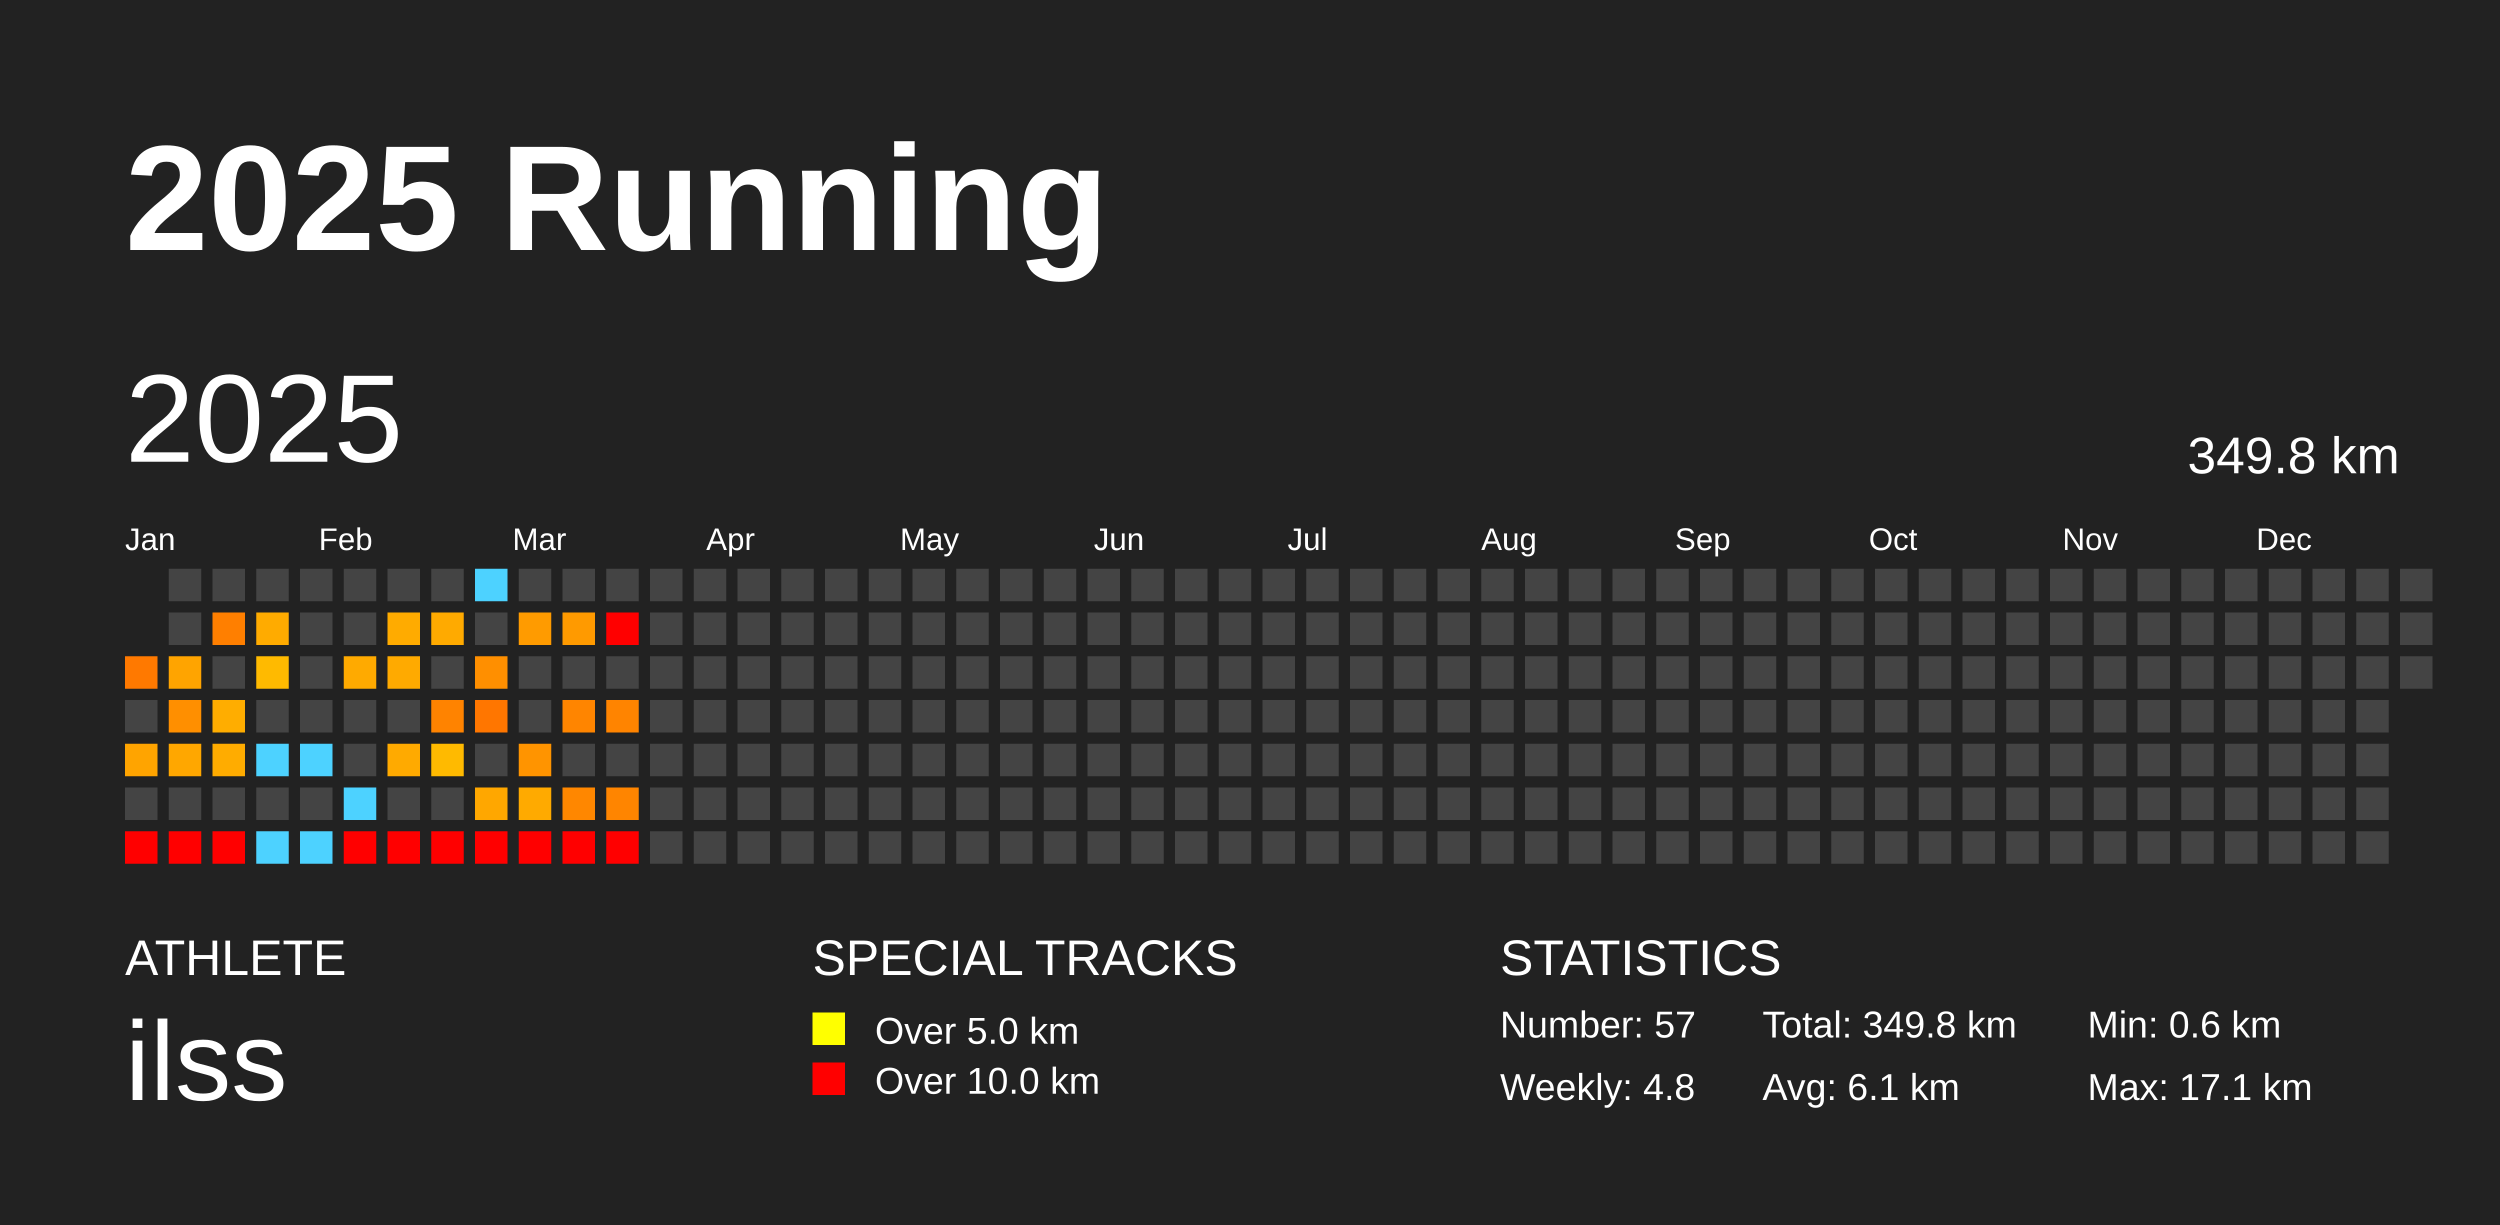
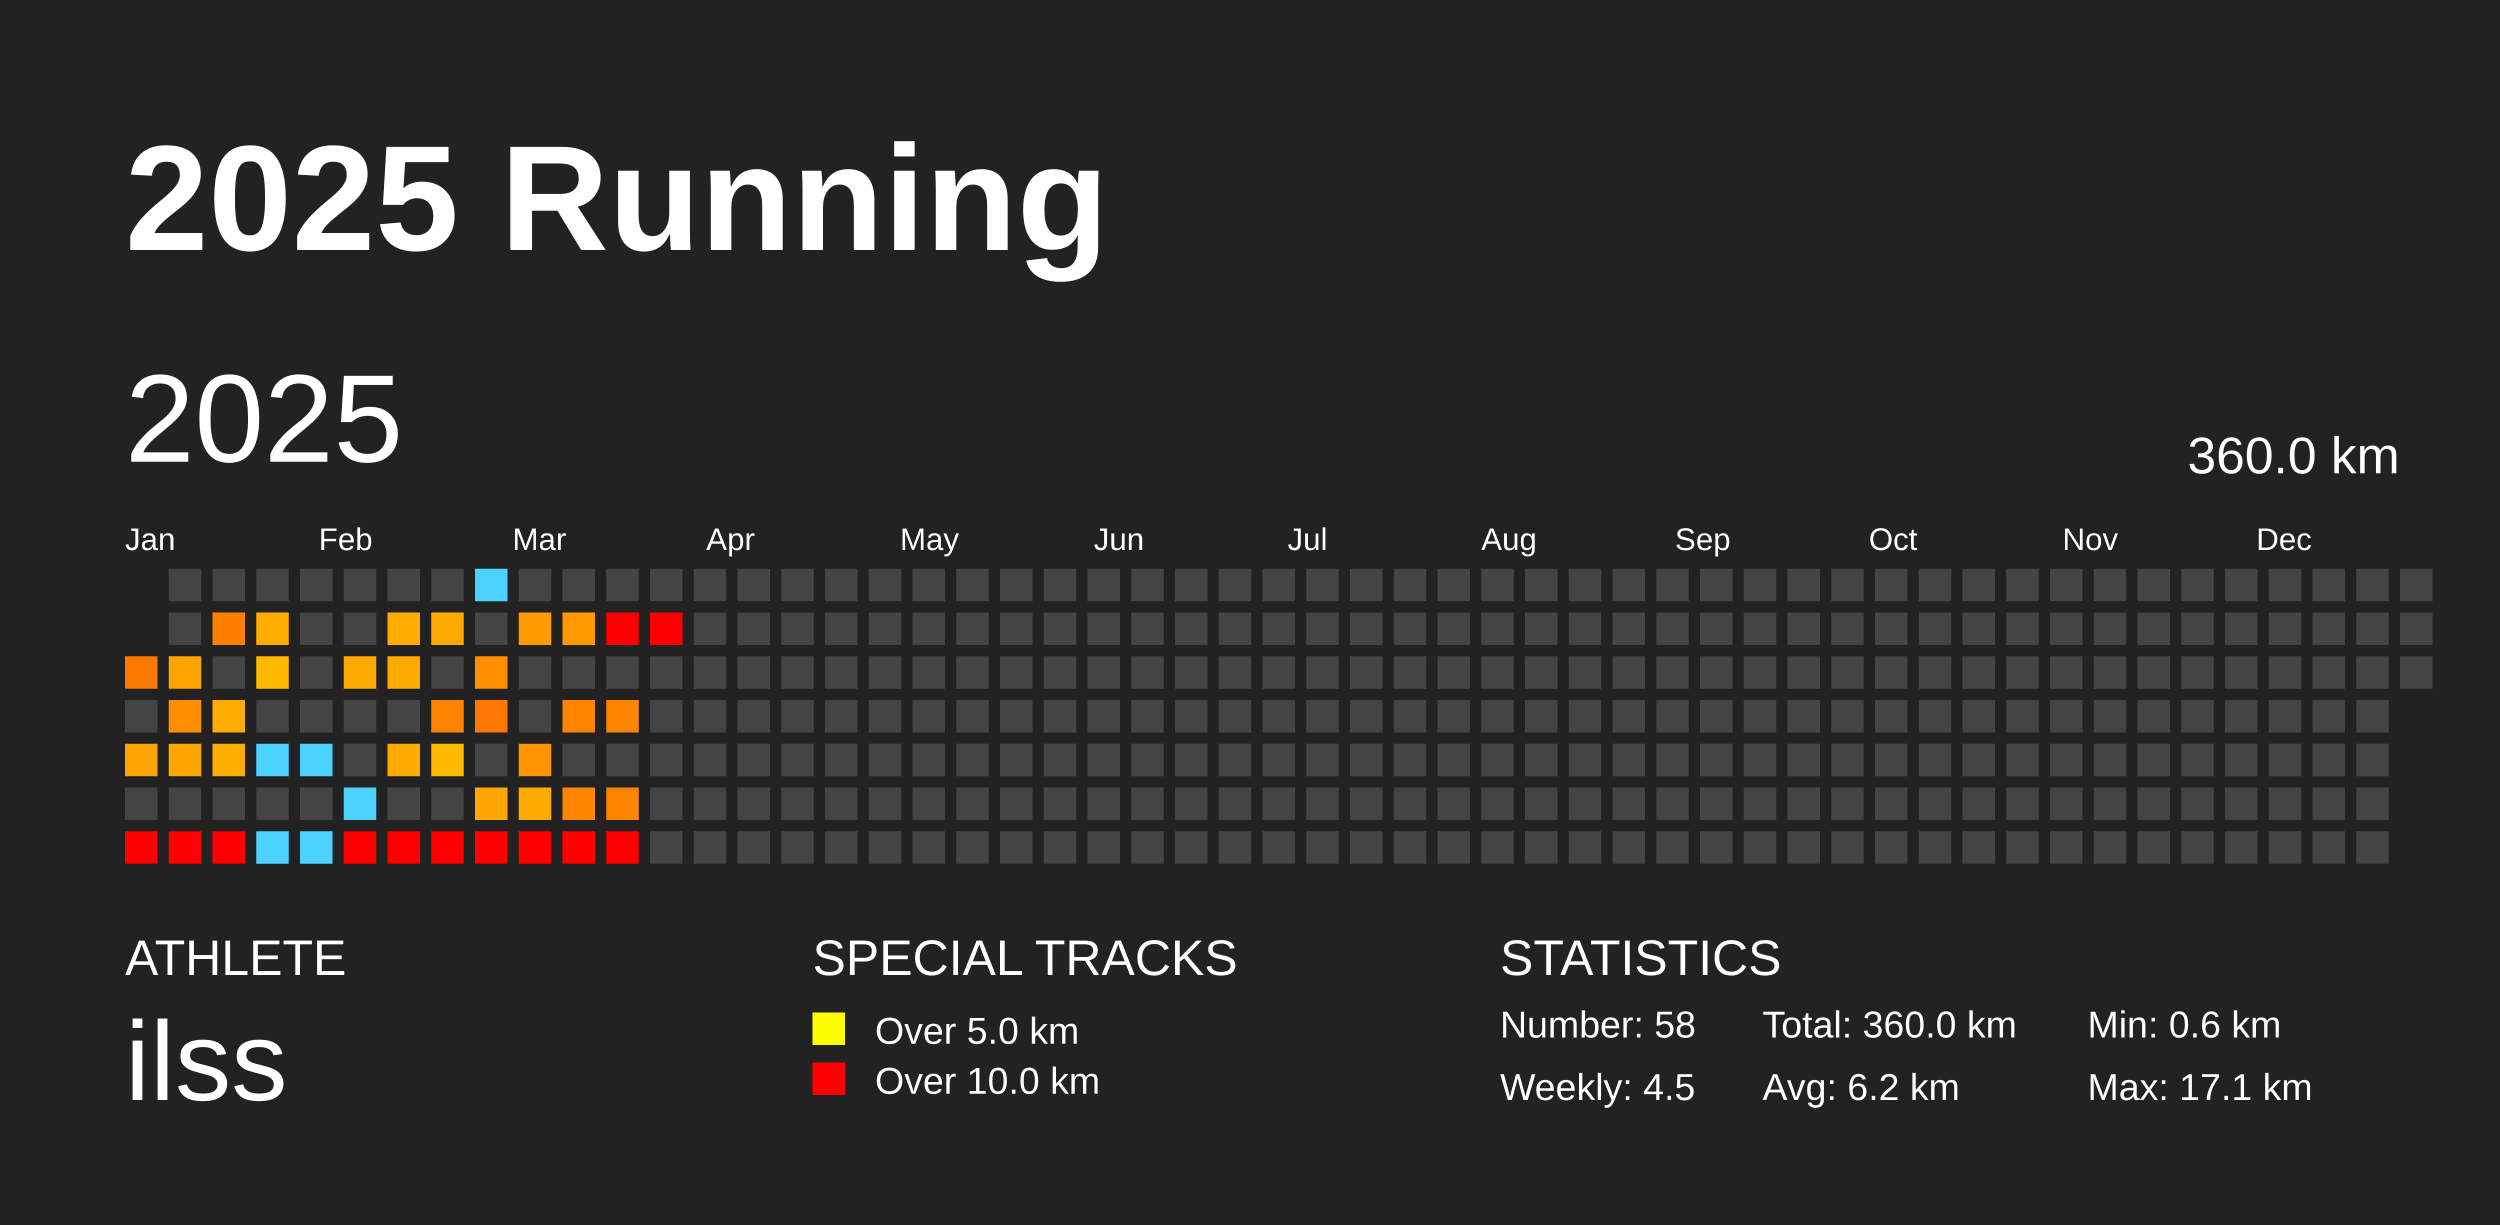
<svg xmlns="http://www.w3.org/2000/svg" baseProfile="full" height="98mm" version="1.1" viewBox="0,0,200,98" width="200mm">
  <defs />
  <rect fill="#222222" height="98" width="200" x="0" y="0" />
  <text fill="#FFFFFF" style="font-size:12px; font-family:Arial; font-weight:bold;" x="10" y="20">2025 Running</text>
  <text fill="#FFFFFF" style="font-size:4px; font-family:Arial" x="10" y="78">ATHLETE</text>
  <text fill="#FFFFFF" style="font-size:9px; font-family:Arial" x="10" y="88">ilss</text>
  <text fill="#FFFFFF" style="font-size:4px; font-family:Arial" x="65" y="78">SPECIAL TRACKS</text>
  <rect fill="yellow" height="2.6" width="2.6" x="65" y="81" />
  <text fill="#FFFFFF" style="font-size:3px; font-family:Arial" x="70" y="83.5">Over 5.0 km</text>
  <rect fill="red" height="2.6" width="2.6" x="65" y="85" />
  <text fill="#FFFFFF" style="font-size:3px; font-family:Arial" x="70" y="87.5">Over 10.0 km</text>
  <text fill="#FFFFFF" style="font-size:4px; font-family:Arial" x="120" y="78">STATISTICS</text>
-   <text fill="#FFFFFF" style="font-size:3px; font-family:Arial" x="120" y="83">Number: 57</text>
-   <text fill="#FFFFFF" style="font-size:3px; font-family:Arial" x="120" y="88">Weekly: 4.8</text>
-   <text fill="#FFFFFF" style="font-size:3px; font-family:Arial" x="141" y="83">Total: 349.8 km</text>
-   <text fill="#FFFFFF" style="font-size:3px; font-family:Arial" x="141" y="88">Avg: 6.1 km</text>
+   <text fill="#FFFFFF" style="font-size:3px; font-family:Arial" x="120" y="83">Number: 58</text>
+   <text fill="#FFFFFF" style="font-size:3px; font-family:Arial" x="120" y="88">Weekly: 4.5</text>
+   <text fill="#FFFFFF" style="font-size:3px; font-family:Arial" x="141" y="83">Total: 360.0 km</text>
+   <text fill="#FFFFFF" style="font-size:3px; font-family:Arial" x="141" y="88">Avg: 6.2 km</text>
  <text fill="#FFFFFF" style="font-size:3px; font-family:Arial" x="167" y="83">Min: 0.6 km</text>
  <text fill="#FFFFFF" style="font-size:3px; font-family:Arial" x="167" y="88">Max: 17.1 km</text>
  <text dominant-baseline="hanging" fill="#FFFFFF" style="font-size:10.0px; font-family:Arial;" x="10" y="30">2025</text>
-   <text dominant-baseline="hanging" fill="#FFFFFF" style="font-size:4.125px; font-family:Arial;" x="175" y="35">349.8 km</text>
+   <text dominant-baseline="hanging" fill="#FFFFFF" style="font-size:4.125px; font-family:Arial;" x="175" y="35">360.0 km</text>
  <text fill="#FFFFFF" style="font-size:2.5px; font-family:Arial" x="10.0" y="44">Jan</text>
  <text fill="#FFFFFF" style="font-size:2.5px; font-family:Arial" x="25.5" y="44">Feb</text>
  <text fill="#FFFFFF" style="font-size:2.5px; font-family:Arial" x="41.0" y="44">Mar</text>
  <text fill="#FFFFFF" style="font-size:2.5px; font-family:Arial" x="56.5" y="44">Apr</text>
  <text fill="#FFFFFF" style="font-size:2.5px; font-family:Arial" x="72.0" y="44">May</text>
  <text fill="#FFFFFF" style="font-size:2.5px; font-family:Arial" x="87.5" y="44">Jun</text>
  <text fill="#FFFFFF" style="font-size:2.5px; font-family:Arial" x="103.0" y="44">Jul</text>
  <text fill="#FFFFFF" style="font-size:2.5px; font-family:Arial" x="118.5" y="44">Aug</text>
  <text fill="#FFFFFF" style="font-size:2.5px; font-family:Arial" x="134.0" y="44">Sep</text>
  <text fill="#FFFFFF" style="font-size:2.5px; font-family:Arial" x="149.5" y="44">Oct</text>
  <text fill="#FFFFFF" style="font-size:2.5px; font-family:Arial" x="165.0" y="44">Nov</text>
  <text fill="#FFFFFF" style="font-size:2.5px; font-family:Arial" x="180.5" y="44">Dec</text>
  <rect fill="#ff7900" height="2.6" width="2.6" x="10.0" y="52.5" />
  <rect fill="#444444" height="2.6" width="2.6" x="10.0" y="56.0" />
  <rect fill="#ffa400" height="2.6" width="2.6" x="10.0" y="59.5" />
  <rect fill="#444444" height="2.6" width="2.6" x="10.0" y="63.0" />
  <rect fill="red" height="2.6" width="2.6" x="10.0" y="66.5" />
  <rect fill="#444444" height="2.6" width="2.6" x="13.5" y="45.5" />
  <rect fill="#444444" height="2.6" width="2.6" x="13.5" y="49.0" />
  <rect fill="#ffa400" height="2.6" width="2.6" x="13.5" y="52.5" />
  <rect fill="#ff8f00" height="2.6" width="2.6" x="13.5" y="56.0" />
  <rect fill="#ffa700" height="2.6" width="2.6" x="13.5" y="59.5" />
  <rect fill="#444444" height="2.6" width="2.6" x="13.5" y="63.0" />
  <rect fill="red" height="2.6" width="2.6" x="13.5" y="66.5" />
  <rect fill="#444444" height="2.6" width="2.6" x="17.0" y="45.5" />
  <rect fill="#ff7f00" height="2.6" width="2.6" x="17.0" y="49.0" />
  <rect fill="#444444" height="2.6" width="2.6" x="17.0" y="52.5" />
  <rect fill="#ffad00" height="2.6" width="2.6" x="17.0" y="56.0" />
  <rect fill="#ffac00" height="2.6" width="2.6" x="17.0" y="59.5" />
  <rect fill="#444444" height="2.6" width="2.6" x="17.0" y="63.0" />
  <rect fill="red" height="2.6" width="2.6" x="17.0" y="66.5" />
  <rect fill="#444444" height="2.6" width="2.6" x="20.5" y="45.5" />
  <rect fill="#ffab00" height="2.6" width="2.6" x="20.5" y="49.0" />
  <rect fill="#ffba00" height="2.6" width="2.6" x="20.5" y="52.5" />
  <rect fill="#444444" height="2.6" width="2.6" x="20.5" y="56.0" />
  <rect fill="#4dd2ff" height="2.6" width="2.6" x="20.5" y="59.5" />
  <rect fill="#444444" height="2.6" width="2.6" x="20.5" y="63.0" />
  <rect fill="#4dd2ff" height="2.6" width="2.6" x="20.5" y="66.5" />
  <rect fill="#444444" height="2.6" width="2.6" x="24.0" y="45.5" />
  <rect fill="#444444" height="2.6" width="2.6" x="24.0" y="49.0" />
  <rect fill="#444444" height="2.6" width="2.6" x="24.0" y="52.5" />
  <rect fill="#444444" height="2.6" width="2.6" x="24.0" y="56.0" />
  <rect fill="#4dd2ff" height="2.6" width="2.6" x="24.0" y="59.5" />
  <rect fill="#444444" height="2.6" width="2.6" x="24.0" y="63.0" />
  <rect fill="#4dd2ff" height="2.6" width="2.6" x="24.0" y="66.5" />
  <rect fill="#444444" height="2.6" width="2.6" x="27.5" y="45.5" />
  <rect fill="#444444" height="2.6" width="2.6" x="27.5" y="49.0" />
  <rect fill="#ffaa00" height="2.6" width="2.6" x="27.5" y="52.5" />
  <rect fill="#444444" height="2.6" width="2.6" x="27.5" y="56.0" />
  <rect fill="#444444" height="2.6" width="2.6" x="27.5" y="59.5" />
  <rect fill="#4dd2ff" height="2.6" width="2.6" x="27.5" y="63.0" />
  <rect fill="red" height="2.6" width="2.6" x="27.5" y="66.5" />
  <rect fill="#444444" height="2.6" width="2.6" x="31.0" y="45.5" />
  <rect fill="#ffab00" height="2.6" width="2.6" x="31.0" y="49.0" />
  <rect fill="#ffaa00" height="2.6" width="2.6" x="31.0" y="52.5" />
  <rect fill="#444444" height="2.6" width="2.6" x="31.0" y="56.0" />
  <rect fill="#ffaa00" height="2.6" width="2.6" x="31.0" y="59.5" />
  <rect fill="#444444" height="2.6" width="2.6" x="31.0" y="63.0" />
  <rect fill="red" height="2.6" width="2.6" x="31.0" y="66.5" />
  <rect fill="#444444" height="2.6" width="2.6" x="34.5" y="45.5" />
  <rect fill="#ffaa00" height="2.6" width="2.6" x="34.5" y="49.0" />
  <rect fill="#444444" height="2.6" width="2.6" x="34.5" y="52.5" />
  <rect fill="#ff8300" height="2.6" width="2.6" x="34.5" y="56.0" />
  <rect fill="#ffba00" height="2.6" width="2.6" x="34.5" y="59.5" />
  <rect fill="#444444" height="2.6" width="2.6" x="34.5" y="63.0" />
  <rect fill="red" height="2.6" width="2.6" x="34.5" y="66.5" />
  <rect fill="#4dd2ff" height="2.6" width="2.6" x="38.0" y="45.5" />
  <rect fill="#444444" height="2.6" width="2.6" x="38.0" y="49.0" />
  <rect fill="#ff8f00" height="2.6" width="2.6" x="38.0" y="52.5" />
  <rect fill="#ff7600" height="2.6" width="2.6" x="38.0" y="56.0" />
  <rect fill="#444444" height="2.6" width="2.6" x="38.0" y="59.5" />
  <rect fill="#ffa700" height="2.6" width="2.6" x="38.0" y="63.0" />
  <rect fill="red" height="2.6" width="2.6" x="38.0" y="66.5" />
  <rect fill="#444444" height="2.6" width="2.6" x="41.5" y="45.5" />
  <rect fill="#ff9b00" height="2.6" width="2.6" x="41.5" y="49.0" />
  <rect fill="#444444" height="2.6" width="2.6" x="41.5" y="52.5" />
  <rect fill="#444444" height="2.6" width="2.6" x="41.5" y="56.0" />
  <rect fill="#ff9400" height="2.6" width="2.6" x="41.5" y="59.5" />
  <rect fill="#ffaa00" height="2.6" width="2.6" x="41.5" y="63.0" />
  <rect fill="red" height="2.6" width="2.6" x="41.5" y="66.5" />
  <rect fill="#444444" height="2.6" width="2.6" x="45.0" y="45.5" />
  <rect fill="#ff9a00" height="2.6" width="2.6" x="45.0" y="49.0" />
  <rect fill="#444444" height="2.6" width="2.6" x="45.0" y="52.5" />
  <rect fill="#ff8500" height="2.6" width="2.6" x="45.0" y="56.0" />
  <rect fill="#444444" height="2.6" width="2.6" x="45.0" y="59.5" />
  <rect fill="#ff8700" height="2.6" width="2.6" x="45.0" y="63.0" />
  <rect fill="red" height="2.6" width="2.6" x="45.0" y="66.5" />
  <rect fill="#444444" height="2.6" width="2.6" x="48.5" y="45.5" />
  <rect fill="red" height="2.6" width="2.6" x="48.5" y="49.0" />
  <rect fill="#444444" height="2.6" width="2.6" x="48.5" y="52.5" />
  <rect fill="#ff8400" height="2.6" width="2.6" x="48.5" y="56.0" />
  <rect fill="#444444" height="2.6" width="2.6" x="48.5" y="59.5" />
  <rect fill="#ff8500" height="2.6" width="2.6" x="48.5" y="63.0" />
  <rect fill="red" height="2.6" width="2.6" x="48.5" y="66.5" />
  <rect fill="#444444" height="2.6" width="2.6" x="52.0" y="45.5" />
-   <rect fill="#444444" height="2.6" width="2.6" x="52.0" y="49.0" />
+   <rect fill="red" height="2.6" width="2.6" x="52.0" y="49.0" />
  <rect fill="#444444" height="2.6" width="2.6" x="52.0" y="52.5" />
  <rect fill="#444444" height="2.6" width="2.6" x="52.0" y="56.0" />
  <rect fill="#444444" height="2.6" width="2.6" x="52.0" y="59.5" />
  <rect fill="#444444" height="2.6" width="2.6" x="52.0" y="63.0" />
  <rect fill="#444444" height="2.6" width="2.6" x="52.0" y="66.5" />
  <rect fill="#444444" height="2.6" width="2.6" x="55.5" y="45.5" />
  <rect fill="#444444" height="2.6" width="2.6" x="55.5" y="49.0" />
  <rect fill="#444444" height="2.6" width="2.6" x="55.5" y="52.5" />
  <rect fill="#444444" height="2.6" width="2.6" x="55.5" y="56.0" />
  <rect fill="#444444" height="2.6" width="2.6" x="55.5" y="59.5" />
  <rect fill="#444444" height="2.6" width="2.6" x="55.5" y="63.0" />
  <rect fill="#444444" height="2.6" width="2.6" x="55.5" y="66.5" />
  <rect fill="#444444" height="2.6" width="2.6" x="59.0" y="45.5" />
  <rect fill="#444444" height="2.6" width="2.6" x="59.0" y="49.0" />
  <rect fill="#444444" height="2.6" width="2.6" x="59.0" y="52.5" />
  <rect fill="#444444" height="2.6" width="2.6" x="59.0" y="56.0" />
  <rect fill="#444444" height="2.6" width="2.6" x="59.0" y="59.5" />
  <rect fill="#444444" height="2.6" width="2.6" x="59.0" y="63.0" />
  <rect fill="#444444" height="2.6" width="2.6" x="59.0" y="66.5" />
  <rect fill="#444444" height="2.6" width="2.6" x="62.5" y="45.5" />
  <rect fill="#444444" height="2.6" width="2.6" x="62.5" y="49.0" />
  <rect fill="#444444" height="2.6" width="2.6" x="62.5" y="52.5" />
  <rect fill="#444444" height="2.6" width="2.6" x="62.5" y="56.0" />
  <rect fill="#444444" height="2.6" width="2.6" x="62.5" y="59.5" />
  <rect fill="#444444" height="2.6" width="2.6" x="62.5" y="63.0" />
  <rect fill="#444444" height="2.6" width="2.6" x="62.5" y="66.5" />
  <rect fill="#444444" height="2.6" width="2.6" x="66.0" y="45.5" />
  <rect fill="#444444" height="2.6" width="2.6" x="66.0" y="49.0" />
  <rect fill="#444444" height="2.6" width="2.6" x="66.0" y="52.5" />
  <rect fill="#444444" height="2.6" width="2.6" x="66.0" y="56.0" />
  <rect fill="#444444" height="2.6" width="2.6" x="66.0" y="59.5" />
  <rect fill="#444444" height="2.6" width="2.6" x="66.0" y="63.0" />
  <rect fill="#444444" height="2.6" width="2.6" x="66.0" y="66.5" />
  <rect fill="#444444" height="2.6" width="2.6" x="69.5" y="45.5" />
  <rect fill="#444444" height="2.6" width="2.6" x="69.5" y="49.0" />
  <rect fill="#444444" height="2.6" width="2.6" x="69.5" y="52.5" />
  <rect fill="#444444" height="2.6" width="2.6" x="69.5" y="56.0" />
  <rect fill="#444444" height="2.6" width="2.6" x="69.5" y="59.5" />
  <rect fill="#444444" height="2.6" width="2.6" x="69.5" y="63.0" />
  <rect fill="#444444" height="2.6" width="2.6" x="69.5" y="66.5" />
  <rect fill="#444444" height="2.6" width="2.6" x="73.0" y="45.5" />
  <rect fill="#444444" height="2.6" width="2.6" x="73.0" y="49.0" />
  <rect fill="#444444" height="2.6" width="2.6" x="73.0" y="52.5" />
  <rect fill="#444444" height="2.6" width="2.6" x="73.0" y="56.0" />
  <rect fill="#444444" height="2.6" width="2.6" x="73.0" y="59.5" />
  <rect fill="#444444" height="2.6" width="2.6" x="73.0" y="63.0" />
  <rect fill="#444444" height="2.6" width="2.6" x="73.0" y="66.5" />
  <rect fill="#444444" height="2.6" width="2.6" x="76.5" y="45.5" />
  <rect fill="#444444" height="2.6" width="2.6" x="76.5" y="49.0" />
  <rect fill="#444444" height="2.6" width="2.6" x="76.5" y="52.5" />
  <rect fill="#444444" height="2.6" width="2.6" x="76.5" y="56.0" />
  <rect fill="#444444" height="2.6" width="2.6" x="76.5" y="59.5" />
  <rect fill="#444444" height="2.6" width="2.6" x="76.5" y="63.0" />
  <rect fill="#444444" height="2.6" width="2.6" x="76.5" y="66.5" />
  <rect fill="#444444" height="2.6" width="2.6" x="80.0" y="45.5" />
  <rect fill="#444444" height="2.6" width="2.6" x="80.0" y="49.0" />
  <rect fill="#444444" height="2.6" width="2.6" x="80.0" y="52.5" />
  <rect fill="#444444" height="2.6" width="2.6" x="80.0" y="56.0" />
  <rect fill="#444444" height="2.6" width="2.6" x="80.0" y="59.5" />
  <rect fill="#444444" height="2.6" width="2.6" x="80.0" y="63.0" />
  <rect fill="#444444" height="2.6" width="2.6" x="80.0" y="66.5" />
  <rect fill="#444444" height="2.6" width="2.6" x="83.5" y="45.5" />
  <rect fill="#444444" height="2.6" width="2.6" x="83.5" y="49.0" />
  <rect fill="#444444" height="2.6" width="2.6" x="83.5" y="52.5" />
  <rect fill="#444444" height="2.6" width="2.6" x="83.5" y="56.0" />
  <rect fill="#444444" height="2.6" width="2.6" x="83.5" y="59.5" />
  <rect fill="#444444" height="2.6" width="2.6" x="83.5" y="63.0" />
  <rect fill="#444444" height="2.6" width="2.6" x="83.5" y="66.5" />
  <rect fill="#444444" height="2.6" width="2.6" x="87.0" y="45.5" />
  <rect fill="#444444" height="2.6" width="2.6" x="87.0" y="49.0" />
  <rect fill="#444444" height="2.6" width="2.6" x="87.0" y="52.5" />
  <rect fill="#444444" height="2.6" width="2.6" x="87.0" y="56.0" />
  <rect fill="#444444" height="2.6" width="2.6" x="87.0" y="59.5" />
  <rect fill="#444444" height="2.6" width="2.6" x="87.0" y="63.0" />
  <rect fill="#444444" height="2.6" width="2.6" x="87.0" y="66.5" />
  <rect fill="#444444" height="2.6" width="2.6" x="90.5" y="45.5" />
  <rect fill="#444444" height="2.6" width="2.6" x="90.5" y="49.0" />
  <rect fill="#444444" height="2.6" width="2.6" x="90.5" y="52.5" />
  <rect fill="#444444" height="2.6" width="2.6" x="90.5" y="56.0" />
  <rect fill="#444444" height="2.6" width="2.6" x="90.5" y="59.5" />
  <rect fill="#444444" height="2.6" width="2.6" x="90.5" y="63.0" />
  <rect fill="#444444" height="2.6" width="2.6" x="90.5" y="66.5" />
  <rect fill="#444444" height="2.6" width="2.6" x="94.0" y="45.5" />
  <rect fill="#444444" height="2.6" width="2.6" x="94.0" y="49.0" />
  <rect fill="#444444" height="2.6" width="2.6" x="94.0" y="52.5" />
  <rect fill="#444444" height="2.6" width="2.6" x="94.0" y="56.0" />
  <rect fill="#444444" height="2.6" width="2.6" x="94.0" y="59.5" />
  <rect fill="#444444" height="2.6" width="2.6" x="94.0" y="63.0" />
  <rect fill="#444444" height="2.6" width="2.6" x="94.0" y="66.5" />
  <rect fill="#444444" height="2.6" width="2.6" x="97.5" y="45.5" />
  <rect fill="#444444" height="2.6" width="2.6" x="97.5" y="49.0" />
  <rect fill="#444444" height="2.6" width="2.6" x="97.5" y="52.5" />
  <rect fill="#444444" height="2.6" width="2.6" x="97.5" y="56.0" />
  <rect fill="#444444" height="2.6" width="2.6" x="97.5" y="59.5" />
  <rect fill="#444444" height="2.6" width="2.6" x="97.5" y="63.0" />
  <rect fill="#444444" height="2.6" width="2.6" x="97.5" y="66.5" />
  <rect fill="#444444" height="2.6" width="2.6" x="101.0" y="45.5" />
  <rect fill="#444444" height="2.6" width="2.6" x="101.0" y="49.0" />
  <rect fill="#444444" height="2.6" width="2.6" x="101.0" y="52.5" />
  <rect fill="#444444" height="2.6" width="2.6" x="101.0" y="56.0" />
  <rect fill="#444444" height="2.6" width="2.6" x="101.0" y="59.5" />
  <rect fill="#444444" height="2.6" width="2.6" x="101.0" y="63.0" />
  <rect fill="#444444" height="2.6" width="2.6" x="101.0" y="66.5" />
  <rect fill="#444444" height="2.6" width="2.6" x="104.5" y="45.5" />
  <rect fill="#444444" height="2.6" width="2.6" x="104.5" y="49.0" />
  <rect fill="#444444" height="2.6" width="2.6" x="104.5" y="52.5" />
  <rect fill="#444444" height="2.6" width="2.6" x="104.5" y="56.0" />
  <rect fill="#444444" height="2.6" width="2.6" x="104.5" y="59.5" />
  <rect fill="#444444" height="2.6" width="2.6" x="104.5" y="63.0" />
  <rect fill="#444444" height="2.6" width="2.6" x="104.5" y="66.5" />
  <rect fill="#444444" height="2.6" width="2.6" x="108.0" y="45.5" />
  <rect fill="#444444" height="2.6" width="2.6" x="108.0" y="49.0" />
  <rect fill="#444444" height="2.6" width="2.6" x="108.0" y="52.5" />
  <rect fill="#444444" height="2.6" width="2.6" x="108.0" y="56.0" />
  <rect fill="#444444" height="2.6" width="2.6" x="108.0" y="59.5" />
  <rect fill="#444444" height="2.6" width="2.6" x="108.0" y="63.0" />
  <rect fill="#444444" height="2.6" width="2.6" x="108.0" y="66.5" />
  <rect fill="#444444" height="2.6" width="2.6" x="111.5" y="45.5" />
  <rect fill="#444444" height="2.6" width="2.6" x="111.5" y="49.0" />
  <rect fill="#444444" height="2.6" width="2.6" x="111.5" y="52.5" />
  <rect fill="#444444" height="2.6" width="2.6" x="111.5" y="56.0" />
  <rect fill="#444444" height="2.6" width="2.6" x="111.5" y="59.5" />
  <rect fill="#444444" height="2.6" width="2.6" x="111.5" y="63.0" />
  <rect fill="#444444" height="2.6" width="2.6" x="111.5" y="66.5" />
  <rect fill="#444444" height="2.6" width="2.6" x="115.0" y="45.5" />
  <rect fill="#444444" height="2.6" width="2.6" x="115.0" y="49.0" />
  <rect fill="#444444" height="2.6" width="2.6" x="115.0" y="52.5" />
  <rect fill="#444444" height="2.6" width="2.6" x="115.0" y="56.0" />
  <rect fill="#444444" height="2.6" width="2.6" x="115.0" y="59.5" />
  <rect fill="#444444" height="2.6" width="2.6" x="115.0" y="63.0" />
  <rect fill="#444444" height="2.6" width="2.6" x="115.0" y="66.5" />
  <rect fill="#444444" height="2.6" width="2.6" x="118.5" y="45.5" />
  <rect fill="#444444" height="2.6" width="2.6" x="118.5" y="49.0" />
  <rect fill="#444444" height="2.6" width="2.6" x="118.5" y="52.5" />
  <rect fill="#444444" height="2.6" width="2.6" x="118.5" y="56.0" />
  <rect fill="#444444" height="2.6" width="2.6" x="118.5" y="59.5" />
  <rect fill="#444444" height="2.6" width="2.6" x="118.5" y="63.0" />
  <rect fill="#444444" height="2.6" width="2.6" x="118.5" y="66.5" />
  <rect fill="#444444" height="2.6" width="2.6" x="122.0" y="45.5" />
  <rect fill="#444444" height="2.6" width="2.6" x="122.0" y="49.0" />
  <rect fill="#444444" height="2.6" width="2.6" x="122.0" y="52.5" />
  <rect fill="#444444" height="2.6" width="2.6" x="122.0" y="56.0" />
  <rect fill="#444444" height="2.6" width="2.6" x="122.0" y="59.5" />
  <rect fill="#444444" height="2.6" width="2.6" x="122.0" y="63.0" />
  <rect fill="#444444" height="2.6" width="2.6" x="122.0" y="66.5" />
  <rect fill="#444444" height="2.6" width="2.6" x="125.5" y="45.5" />
  <rect fill="#444444" height="2.6" width="2.6" x="125.5" y="49.0" />
  <rect fill="#444444" height="2.6" width="2.6" x="125.5" y="52.5" />
  <rect fill="#444444" height="2.6" width="2.6" x="125.5" y="56.0" />
  <rect fill="#444444" height="2.6" width="2.6" x="125.5" y="59.5" />
  <rect fill="#444444" height="2.6" width="2.6" x="125.5" y="63.0" />
  <rect fill="#444444" height="2.6" width="2.6" x="125.5" y="66.5" />
  <rect fill="#444444" height="2.6" width="2.6" x="129.0" y="45.5" />
  <rect fill="#444444" height="2.6" width="2.6" x="129.0" y="49.0" />
  <rect fill="#444444" height="2.6" width="2.6" x="129.0" y="52.5" />
  <rect fill="#444444" height="2.6" width="2.6" x="129.0" y="56.0" />
  <rect fill="#444444" height="2.6" width="2.6" x="129.0" y="59.5" />
  <rect fill="#444444" height="2.6" width="2.6" x="129.0" y="63.0" />
  <rect fill="#444444" height="2.6" width="2.6" x="129.0" y="66.5" />
  <rect fill="#444444" height="2.6" width="2.6" x="132.5" y="45.5" />
  <rect fill="#444444" height="2.6" width="2.6" x="132.5" y="49.0" />
  <rect fill="#444444" height="2.6" width="2.6" x="132.5" y="52.5" />
  <rect fill="#444444" height="2.6" width="2.6" x="132.5" y="56.0" />
  <rect fill="#444444" height="2.6" width="2.6" x="132.5" y="59.5" />
  <rect fill="#444444" height="2.6" width="2.6" x="132.5" y="63.0" />
  <rect fill="#444444" height="2.6" width="2.6" x="132.5" y="66.5" />
  <rect fill="#444444" height="2.6" width="2.6" x="136.0" y="45.5" />
  <rect fill="#444444" height="2.6" width="2.6" x="136.0" y="49.0" />
  <rect fill="#444444" height="2.6" width="2.6" x="136.0" y="52.5" />
  <rect fill="#444444" height="2.6" width="2.6" x="136.0" y="56.0" />
  <rect fill="#444444" height="2.6" width="2.6" x="136.0" y="59.5" />
  <rect fill="#444444" height="2.6" width="2.6" x="136.0" y="63.0" />
  <rect fill="#444444" height="2.6" width="2.6" x="136.0" y="66.5" />
  <rect fill="#444444" height="2.6" width="2.6" x="139.5" y="45.5" />
  <rect fill="#444444" height="2.6" width="2.6" x="139.5" y="49.0" />
  <rect fill="#444444" height="2.6" width="2.6" x="139.5" y="52.5" />
  <rect fill="#444444" height="2.6" width="2.6" x="139.5" y="56.0" />
  <rect fill="#444444" height="2.6" width="2.6" x="139.5" y="59.5" />
  <rect fill="#444444" height="2.6" width="2.6" x="139.5" y="63.0" />
  <rect fill="#444444" height="2.6" width="2.6" x="139.5" y="66.5" />
  <rect fill="#444444" height="2.6" width="2.6" x="143.0" y="45.5" />
  <rect fill="#444444" height="2.6" width="2.6" x="143.0" y="49.0" />
  <rect fill="#444444" height="2.6" width="2.6" x="143.0" y="52.5" />
  <rect fill="#444444" height="2.6" width="2.6" x="143.0" y="56.0" />
  <rect fill="#444444" height="2.6" width="2.6" x="143.0" y="59.5" />
  <rect fill="#444444" height="2.6" width="2.6" x="143.0" y="63.0" />
  <rect fill="#444444" height="2.6" width="2.6" x="143.0" y="66.5" />
  <rect fill="#444444" height="2.6" width="2.6" x="146.5" y="45.5" />
  <rect fill="#444444" height="2.6" width="2.6" x="146.5" y="49.0" />
  <rect fill="#444444" height="2.6" width="2.6" x="146.5" y="52.5" />
  <rect fill="#444444" height="2.6" width="2.6" x="146.5" y="56.0" />
  <rect fill="#444444" height="2.6" width="2.6" x="146.5" y="59.5" />
  <rect fill="#444444" height="2.6" width="2.6" x="146.5" y="63.0" />
  <rect fill="#444444" height="2.6" width="2.6" x="146.5" y="66.5" />
  <rect fill="#444444" height="2.6" width="2.6" x="150.0" y="45.5" />
  <rect fill="#444444" height="2.6" width="2.6" x="150.0" y="49.0" />
  <rect fill="#444444" height="2.6" width="2.6" x="150.0" y="52.5" />
  <rect fill="#444444" height="2.6" width="2.6" x="150.0" y="56.0" />
  <rect fill="#444444" height="2.6" width="2.6" x="150.0" y="59.5" />
  <rect fill="#444444" height="2.6" width="2.6" x="150.0" y="63.0" />
  <rect fill="#444444" height="2.6" width="2.6" x="150.0" y="66.5" />
  <rect fill="#444444" height="2.6" width="2.6" x="153.5" y="45.5" />
  <rect fill="#444444" height="2.6" width="2.6" x="153.5" y="49.0" />
  <rect fill="#444444" height="2.6" width="2.6" x="153.5" y="52.5" />
  <rect fill="#444444" height="2.6" width="2.6" x="153.5" y="56.0" />
  <rect fill="#444444" height="2.6" width="2.6" x="153.5" y="59.5" />
  <rect fill="#444444" height="2.6" width="2.6" x="153.5" y="63.0" />
  <rect fill="#444444" height="2.6" width="2.6" x="153.5" y="66.5" />
  <rect fill="#444444" height="2.6" width="2.6" x="157.0" y="45.5" />
  <rect fill="#444444" height="2.6" width="2.6" x="157.0" y="49.0" />
  <rect fill="#444444" height="2.6" width="2.6" x="157.0" y="52.5" />
  <rect fill="#444444" height="2.6" width="2.6" x="157.0" y="56.0" />
  <rect fill="#444444" height="2.6" width="2.6" x="157.0" y="59.5" />
  <rect fill="#444444" height="2.6" width="2.6" x="157.0" y="63.0" />
  <rect fill="#444444" height="2.6" width="2.6" x="157.0" y="66.5" />
  <rect fill="#444444" height="2.6" width="2.6" x="160.5" y="45.5" />
  <rect fill="#444444" height="2.6" width="2.6" x="160.5" y="49.0" />
  <rect fill="#444444" height="2.6" width="2.6" x="160.5" y="52.5" />
  <rect fill="#444444" height="2.6" width="2.6" x="160.5" y="56.0" />
  <rect fill="#444444" height="2.6" width="2.6" x="160.5" y="59.5" />
  <rect fill="#444444" height="2.6" width="2.6" x="160.5" y="63.0" />
  <rect fill="#444444" height="2.6" width="2.6" x="160.5" y="66.5" />
  <rect fill="#444444" height="2.6" width="2.6" x="164.0" y="45.5" />
  <rect fill="#444444" height="2.6" width="2.6" x="164.0" y="49.0" />
  <rect fill="#444444" height="2.6" width="2.6" x="164.0" y="52.5" />
  <rect fill="#444444" height="2.6" width="2.6" x="164.0" y="56.0" />
  <rect fill="#444444" height="2.6" width="2.6" x="164.0" y="59.5" />
  <rect fill="#444444" height="2.6" width="2.6" x="164.0" y="63.0" />
  <rect fill="#444444" height="2.6" width="2.6" x="164.0" y="66.5" />
  <rect fill="#444444" height="2.6" width="2.6" x="167.5" y="45.5" />
  <rect fill="#444444" height="2.6" width="2.6" x="167.5" y="49.0" />
  <rect fill="#444444" height="2.6" width="2.6" x="167.5" y="52.5" />
  <rect fill="#444444" height="2.6" width="2.6" x="167.5" y="56.0" />
  <rect fill="#444444" height="2.6" width="2.6" x="167.5" y="59.5" />
  <rect fill="#444444" height="2.6" width="2.6" x="167.5" y="63.0" />
  <rect fill="#444444" height="2.6" width="2.6" x="167.5" y="66.5" />
  <rect fill="#444444" height="2.6" width="2.6" x="171.0" y="45.5" />
  <rect fill="#444444" height="2.6" width="2.6" x="171.0" y="49.0" />
  <rect fill="#444444" height="2.6" width="2.6" x="171.0" y="52.5" />
  <rect fill="#444444" height="2.6" width="2.6" x="171.0" y="56.0" />
  <rect fill="#444444" height="2.6" width="2.6" x="171.0" y="59.5" />
  <rect fill="#444444" height="2.6" width="2.6" x="171.0" y="63.0" />
  <rect fill="#444444" height="2.6" width="2.6" x="171.0" y="66.5" />
  <rect fill="#444444" height="2.6" width="2.6" x="174.5" y="45.5" />
  <rect fill="#444444" height="2.6" width="2.6" x="174.5" y="49.0" />
  <rect fill="#444444" height="2.6" width="2.6" x="174.5" y="52.5" />
  <rect fill="#444444" height="2.6" width="2.6" x="174.5" y="56.0" />
  <rect fill="#444444" height="2.6" width="2.6" x="174.5" y="59.5" />
  <rect fill="#444444" height="2.6" width="2.6" x="174.5" y="63.0" />
  <rect fill="#444444" height="2.6" width="2.6" x="174.5" y="66.5" />
  <rect fill="#444444" height="2.6" width="2.6" x="178.0" y="45.5" />
  <rect fill="#444444" height="2.6" width="2.6" x="178.0" y="49.0" />
  <rect fill="#444444" height="2.6" width="2.6" x="178.0" y="52.5" />
  <rect fill="#444444" height="2.6" width="2.6" x="178.0" y="56.0" />
  <rect fill="#444444" height="2.6" width="2.6" x="178.0" y="59.5" />
  <rect fill="#444444" height="2.6" width="2.6" x="178.0" y="63.0" />
  <rect fill="#444444" height="2.6" width="2.6" x="178.0" y="66.5" />
  <rect fill="#444444" height="2.6" width="2.6" x="181.5" y="45.5" />
  <rect fill="#444444" height="2.6" width="2.6" x="181.5" y="49.0" />
  <rect fill="#444444" height="2.6" width="2.6" x="181.5" y="52.5" />
  <rect fill="#444444" height="2.6" width="2.6" x="181.5" y="56.0" />
  <rect fill="#444444" height="2.6" width="2.6" x="181.5" y="59.5" />
  <rect fill="#444444" height="2.6" width="2.6" x="181.5" y="63.0" />
  <rect fill="#444444" height="2.6" width="2.6" x="181.5" y="66.5" />
  <rect fill="#444444" height="2.6" width="2.6" x="185.0" y="45.5" />
  <rect fill="#444444" height="2.6" width="2.6" x="185.0" y="49.0" />
  <rect fill="#444444" height="2.6" width="2.6" x="185.0" y="52.5" />
  <rect fill="#444444" height="2.6" width="2.6" x="185.0" y="56.0" />
  <rect fill="#444444" height="2.6" width="2.6" x="185.0" y="59.5" />
  <rect fill="#444444" height="2.6" width="2.6" x="185.0" y="63.0" />
  <rect fill="#444444" height="2.6" width="2.6" x="185.0" y="66.5" />
  <rect fill="#444444" height="2.6" width="2.6" x="188.5" y="45.5" />
  <rect fill="#444444" height="2.6" width="2.6" x="188.5" y="49.0" />
  <rect fill="#444444" height="2.6" width="2.6" x="188.5" y="52.5" />
  <rect fill="#444444" height="2.6" width="2.6" x="188.5" y="56.0" />
  <rect fill="#444444" height="2.6" width="2.6" x="188.5" y="59.5" />
  <rect fill="#444444" height="2.6" width="2.6" x="188.5" y="63.0" />
  <rect fill="#444444" height="2.6" width="2.6" x="188.5" y="66.5" />
  <rect fill="#444444" height="2.6" width="2.6" x="192.0" y="45.5" />
  <rect fill="#444444" height="2.6" width="2.6" x="192.0" y="49.0" />
  <rect fill="#444444" height="2.6" width="2.6" x="192.0" y="52.5" />
</svg>
